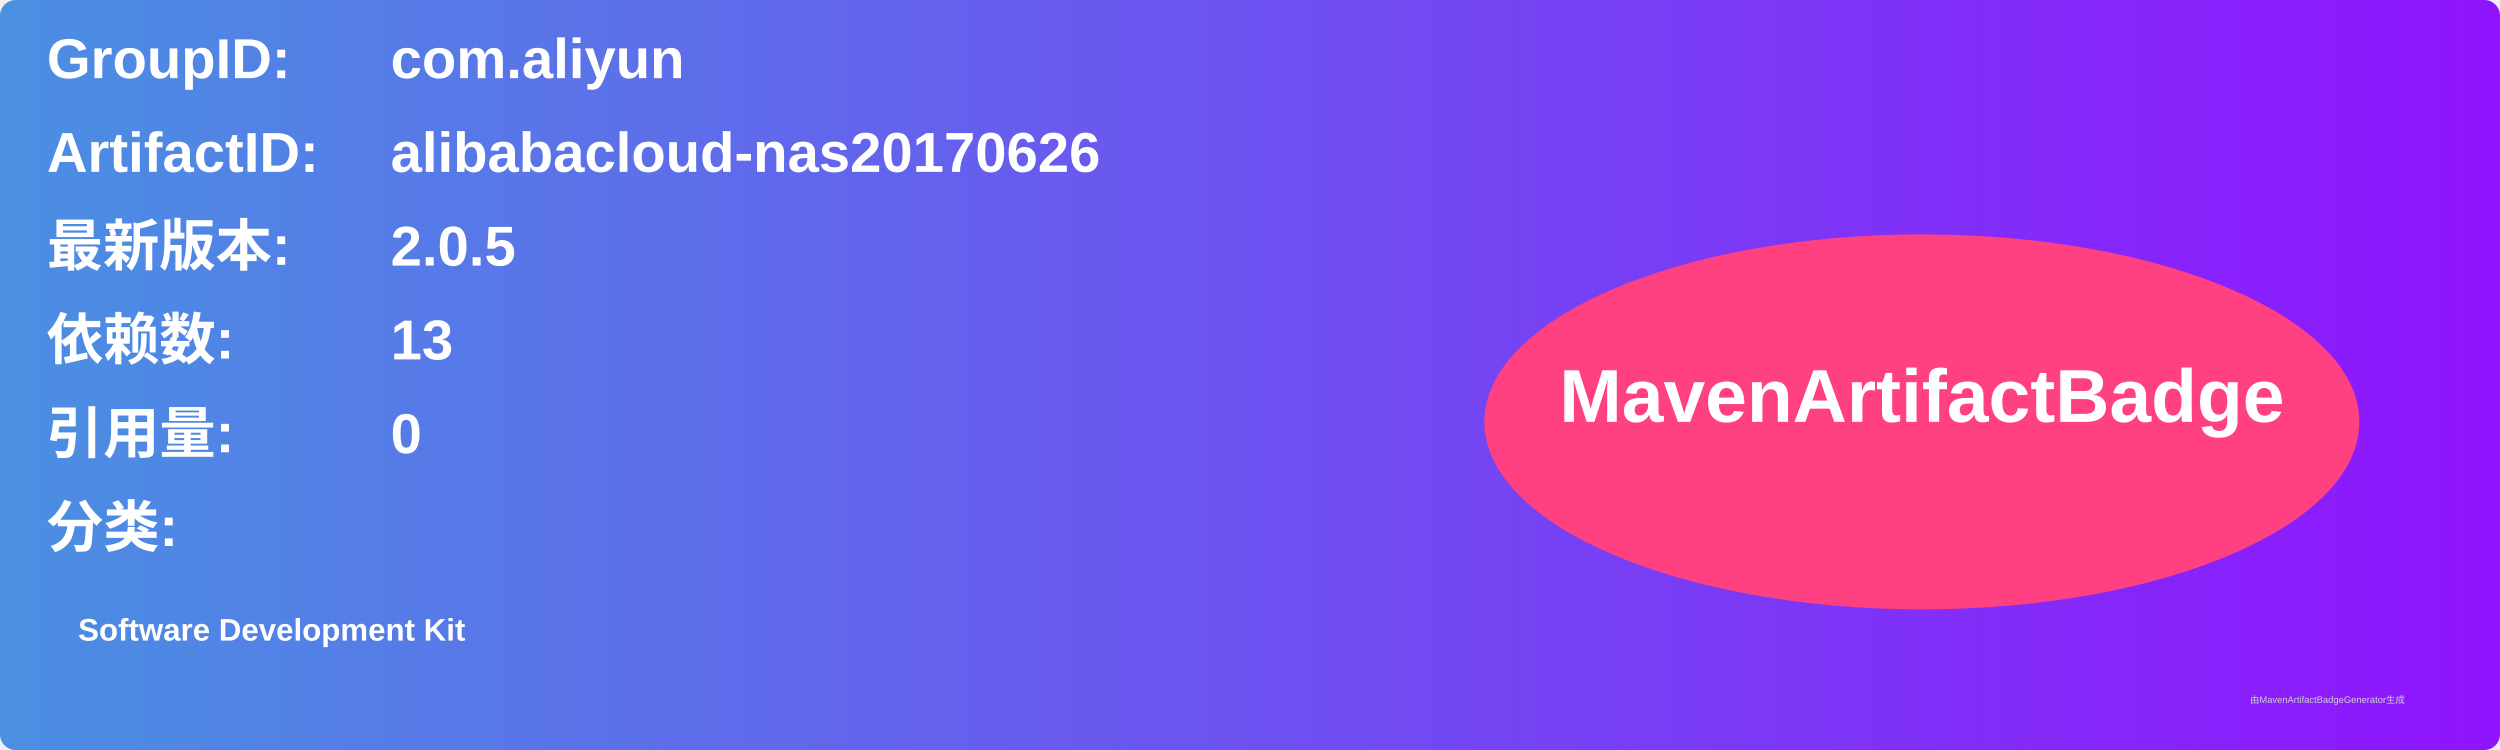
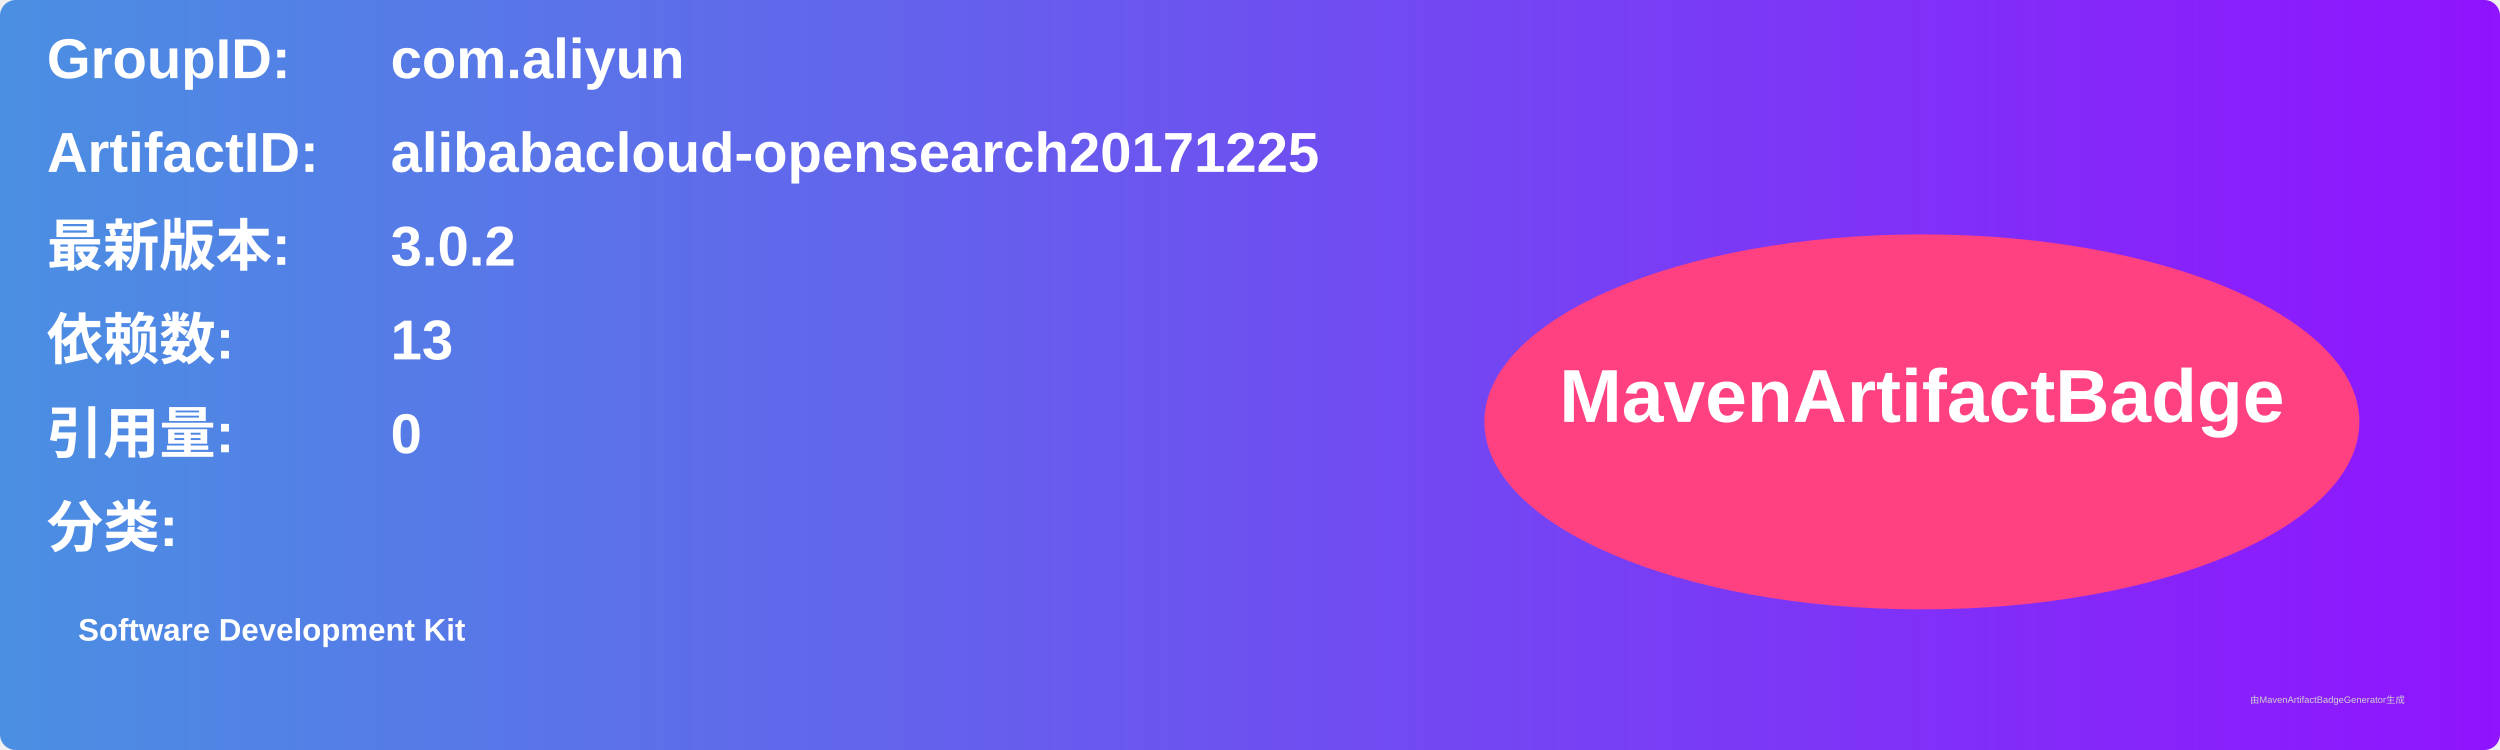
<svg xmlns="http://www.w3.org/2000/svg" width="800" height="240" viewBox="0 0 800 240">
  <linearGradient id="grad" x1="0%" y1="0%" x2="100%" y2="0%">
    <stop offset="0%" stop-color="#4a90e2" />
    <stop offset="100%" stop-color="#9013fe" />
  </linearGradient>
  <rect width="100%" height="100%" rx="5" ry="5" fill="url(#grad)" />
  <g transform="translate(15, 15)">
    <text x="0" y="10" font-family="Arial" font-size="18" fill="white" font-weight="bold" width="260">GroupID:</text>
    <text x="110" y="10" font-family="Arial" font-size="18" fill="white" font-weight="bold" width="460">com.aliyun</text>
    <text x="0" y="40" font-family="Arial" font-size="18" fill="white" font-weight="bold" width="260">ArtifactID:</text>
-     <text x="110" y="40" font-family="Arial" font-size="18" fill="white" font-weight="bold" width="460">alibabacloud-nas20170626</text>
+     <text x="110" y="40" font-family="Arial" font-size="18" fill="white" font-weight="bold" width="460">alibabacloud-opensearch20171225</text>
    <text x="0" y="70" font-family="Arial" font-size="18" fill="white" font-weight="bold">最新版本:</text>
    <text x="110" y="70" font-family="Arial" font-size="18" fill="white" font-weight="bold">
-       <tspan font-weight="bold">2.0.5</tspan>
+       <tspan font-weight="bold">3.0.2</tspan>
    </text>
    <text x="0" y="100" font-family="Arial" font-size="18" fill="white" font-weight="bold">依赖数: </text>
    <text x="110" y="100" font-family="Arial" font-size="18" fill="white">
      <tspan font-weight="bold">13</tspan>
    </text>
    <text x="0" y="130" font-family="Arial" font-size="18" fill="white" font-weight="bold">引用量: </text>
    <text x="110" y="130" font-family="Arial" font-size="18" fill="white">
      <tspan font-weight="bold">0</tspan>
    </text>
    <text x="0" y="160" font-family="Arial" font-size="18" fill="white" font-weight="bold">分类:</text>
    <text x="10" y="190" font-family="Arial" font-size="10" fill="white">
      <tspan font-weight="bold">Software Development Kit</tspan>
    </text>
    <ellipse cx="600" cy="120" rx="140" ry="60" fill="#ff4081" />
    <text x="600" y="120" text-anchor="middle" font-family="Arial" font-size="24" fill="white" font-weight="bold">MavenArtifactBadge</text>
  </g>
  <text x="720" y="225" font-family="Arial" font-size="3" fill="#d0d0d0">由MavenArtifactBadgeGenerator生成</text>
</svg>
